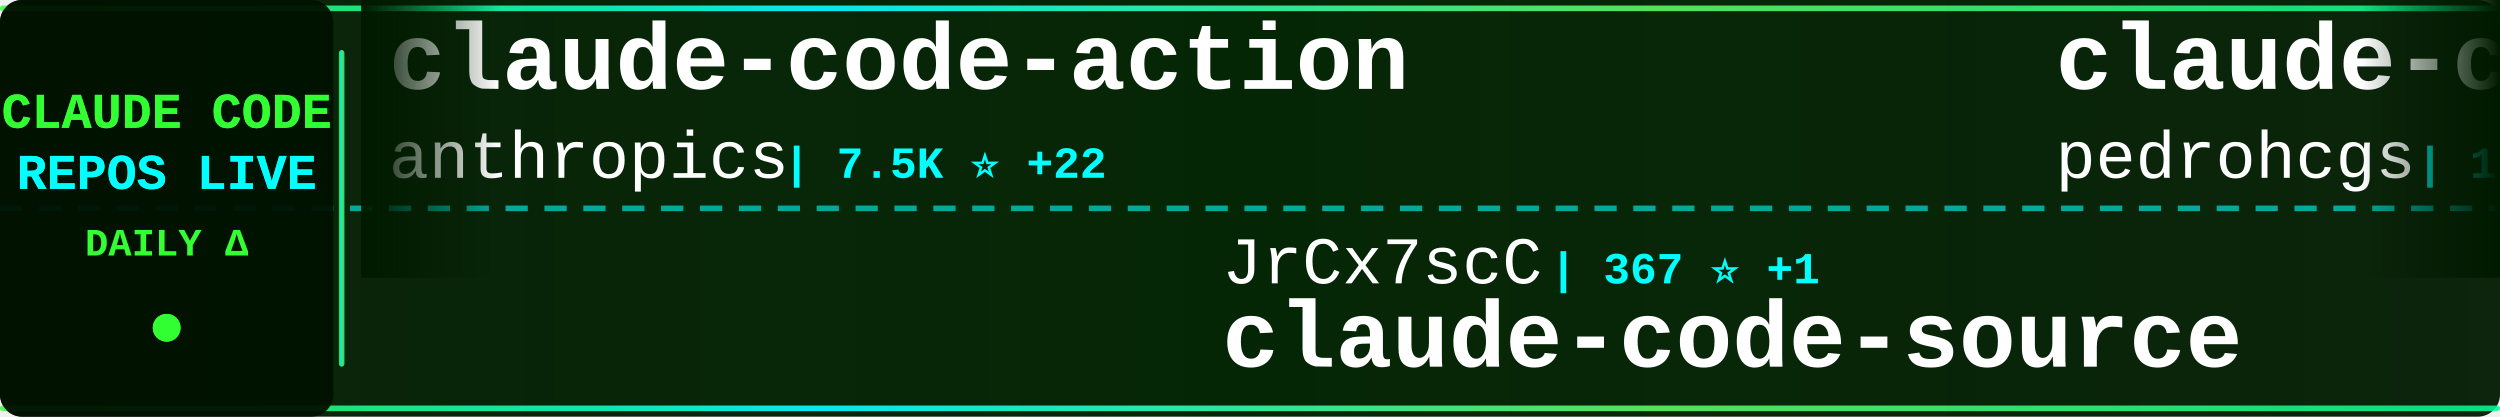
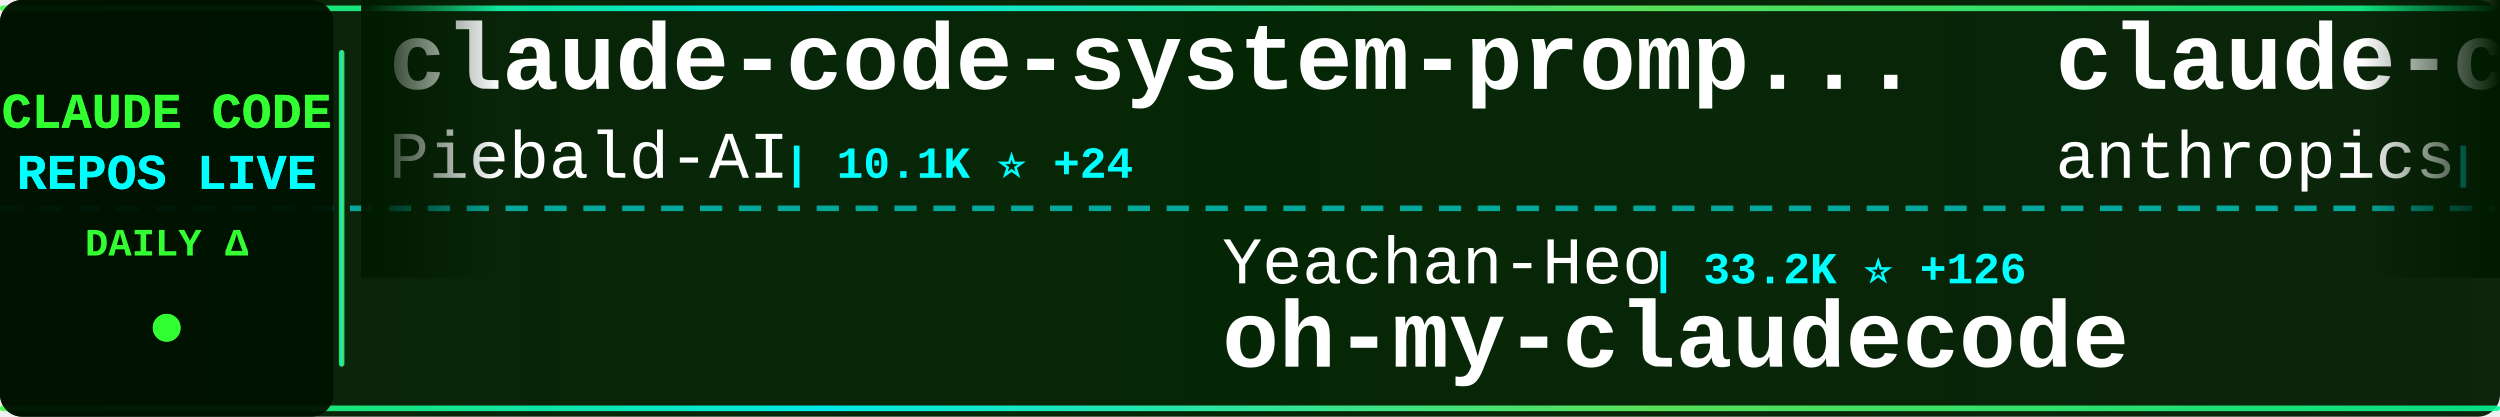
<svg xmlns="http://www.w3.org/2000/svg" width="900" height="150">
  <defs>
    <linearGradient id="tickerBg" x1="0%" y1="0%" x2="100%" y2="0%">
      <stop offset="0%" style="stop-color:#001a00;stop-opacity:0.95" />
      <stop offset="50%" style="stop-color:#002200;stop-opacity:0.98" />
      <stop offset="100%" style="stop-color:#001a00;stop-opacity:0.95" />
    </linearGradient>
    <linearGradient id="borderGrad" x1="0%" y1="0%" x2="100%" y2="0%">
      <stop offset="0%" style="stop-color:#33ff33;stop-opacity:0.85">
        <animate attributeName="stop-opacity" values="0.85;1;0.85" dur="2s" repeatCount="indefinite" />
      </stop>
      <stop offset="33%" style="stop-color:#00ffff;stop-opacity:0.9">
        <animate attributeName="stop-opacity" values="0.9;1;0.9" dur="2.2s" repeatCount="indefinite" />
      </stop>
      <stop offset="66%" style="stop-color:#66ff66;stop-opacity:0.85">
        <animate attributeName="stop-opacity" values="0.85;1;0.85" dur="1.8s" repeatCount="indefinite" />
      </stop>
      <stop offset="100%" style="stop-color:#00ff99;stop-opacity:0.85">
        <animate attributeName="stop-opacity" values="0.85;1;0.85" dur="2s" repeatCount="indefinite" />
      </stop>
    </linearGradient>
    <filter id="textGlow">
      <feGaussianBlur stdDeviation="0.1" result="coloredBlur" />
      <feMerge>
        <feMergeNode in="coloredBlur" />
        <feMergeNode in="SourceGraphic" />
      </feMerge>
    </filter>
    <filter id="metricGlow">
      <feGaussianBlur stdDeviation="0.2" result="coloredBlur" />
      <feMerge>
        <feMergeNode in="coloredBlur" />
        <feMergeNode in="SourceGraphic" />
      </feMerge>
    </filter>
    <linearGradient id="leftFade" x1="0%" y1="0%" x2="100%" y2="0%">
      <stop offset="0%" style="stop-color:#001a00;stop-opacity:1" />
      <stop offset="100%" style="stop-color:#001a00;stop-opacity:0" />
    </linearGradient>
    <linearGradient id="rightFade" x1="0%" y1="0%" x2="100%" y2="0%">
      <stop offset="0%" style="stop-color:#001a00;stop-opacity:0" />
      <stop offset="100%" style="stop-color:#001a00;stop-opacity:1" />
    </linearGradient>
  </defs>
  <rect width="900" height="150" fill="url(#tickerBg)" rx="8" />
  <rect x="0" y="2" width="900" height="2" fill="url(#borderGrad)" rx="1" />
  <rect x="0" y="146" width="900" height="2" fill="url(#borderGrad)" rx="1" />
  <line x1="0" y1="75" x2="900" y2="75" stroke="#00ffff" stroke-width="2" stroke-dasharray="8 6" opacity="0.6" />
  <rect x="0" y="0" width="120" height="150" fill="#001100" opacity="0.95" rx="8" />
  <text x="60" y="46" font-family="'Courier New', monospace" font-size="18" font-weight="bold" fill="#33ff33" text-anchor="middle" filter="url(#textGlow)">
    CLAUDE CODE
  </text>
  <text x="60" y="68" font-family="'Courier New', monospace" font-size="18" font-weight="bold" fill="#00ffff" text-anchor="middle" filter="url(#textGlow)">
    REPOS LIVE
  </text>
  <text x="60" y="92" font-family="'Courier New', monospace" font-size="14" font-weight="bold" fill="#33ff33" text-anchor="middle">
    DAILY Δ
  </text>
  <circle cx="60" cy="118" r="5" fill="#33ff33" filter="url(#metricGlow)">
    <animate attributeName="r" values="4;6;4" dur="1.5s" repeatCount="indefinite" />
    <animate attributeName="opacity" values="0.6;1;0.6" dur="1.5s" repeatCount="indefinite" />
  </circle>
  <rect x="122" y="18" width="2" height="114" fill="url(#borderGrad)" rx="1" />
  <clipPath id="tickerClip">
    <rect x="130" y="0" width="770" height="150" />
  </clipPath>
  <g clip-path="url(#tickerClip)">
    <g id="tickerItems">
      <animateTransform attributeName="transform" attributeType="XML" type="translate" from="0 0" to="-3000 0" dur="54s" repeatCount="indefinite" />
      <g transform="translate(0, 0)">
-         <text x="140" y="32" font-family="'Courier New', monospace" font-size="34" font-weight="bold" fill="#ffffff">claude-code-action</text>
-         <text x="140" y="64" font-family="'Courier New', monospace" font-size="24" font-weight="normal" fill="#ffffff" opacity="1.0">anthropics</text>
-         <text x="282" y="64" font-family="'Courier New', monospace" font-size="16" font-weight="bold" fill="#00ffff"> | 7.5K ⭐ +22</text>
+         <text x="140" y="32" font-family="'Courier New', monospace" font-size="34" font-weight="bold" fill="#ffffff">claude-code-system-promp...</text>
+         <text x="140" y="64" font-family="'Courier New', monospace" font-size="24" font-weight="normal" fill="#ffffff" opacity="1.0">Piebald-AI</text>
+         <text x="282" y="64" font-family="'Courier New', monospace" font-size="16" font-weight="bold" fill="#00ffff"> | 10.1K ⭐ +24</text>
      </g>
      <g transform="translate(300, 0)">
-         <text x="140" y="102" font-family="'Courier New', monospace" font-size="24" font-weight="normal" fill="#ffffff" opacity="1.0">JrCx7scC</text>
-         <text x="258" y="102" font-family="'Courier New', monospace" font-size="16" font-weight="bold" fill="#00ffff"> | 367 ⭐ +1</text>
-         <text x="140" y="132" font-family="'Courier New', monospace" font-size="34" font-weight="bold" fill="#ffffff">claude-code-source</text>
+         <text x="140" y="102" font-family="'Courier New', monospace" font-size="24" font-weight="normal" fill="#ffffff" opacity="1.0">Yeachan-Heo</text>
+         <text x="294" y="102" font-family="'Courier New', monospace" font-size="16" font-weight="bold" fill="#00ffff"> | 33.2K ⭐ +126</text>
+         <text x="140" y="132" font-family="'Courier New', monospace" font-size="34" font-weight="bold" fill="#ffffff">oh-my-claudecode</text>
      </g>
      <g transform="translate(600, 0)">
-         <text x="140" y="32" font-family="'Courier New', monospace" font-size="34" font-weight="bold" fill="#ffffff">claude-code-my-workflow</text>
-         <text x="140" y="64" font-family="'Courier New', monospace" font-size="24" font-weight="normal" fill="#ffffff" opacity="1.0">pedrohcgs</text>
-         <text x="270" y="64" font-family="'Courier New', monospace" font-size="16" font-weight="bold" fill="#00ffff"> | 1.1K ⭐ +2</text>
+         <text x="140" y="32" font-family="'Courier New', monospace" font-size="34" font-weight="bold" fill="#ffffff">claude-code-base-action</text>
+         <text x="140" y="64" font-family="'Courier New', monospace" font-size="24" font-weight="normal" fill="#ffffff" opacity="1.0">anthropics</text>
+         <text x="282" y="64" font-family="'Courier New', monospace" font-size="16" font-weight="bold" fill="#00ffff"> | 817 ⭐ +1</text>
      </g>
      <g transform="translate(900, 0)">
-         <text x="140" y="102" font-family="'Courier New', monospace" font-size="24" font-weight="normal" fill="#ffffff" opacity="1.0">ChrisWiles</text>
-         <text x="282" y="102" font-family="'Courier New', monospace" font-size="16" font-weight="bold" fill="#00ffff"> | 5.9K ⭐ +1</text>
-         <text x="140" y="132" font-family="'Courier New', monospace" font-size="34" font-weight="bold" fill="#ffffff">claude-code-showcase</text>
+         <text x="140" y="102" font-family="'Courier New', monospace" font-size="24" font-weight="normal" fill="#ffffff" opacity="1.0">RichardAtCT</text>
+         <text x="294" y="102" font-family="'Courier New', monospace" font-size="16" font-weight="bold" fill="#00ffff"> | 2.6K ⭐ +6</text>
+         <text x="140" y="132" font-family="'Courier New', monospace" font-size="34" font-weight="bold" fill="#ffffff">claude-code-telegram</text>
      </g>
      <g transform="translate(1200, 0)">
-         <text x="140" y="32" font-family="'Courier New', monospace" font-size="34" font-weight="bold" fill="#ffffff">claude-code-infrastructu...</text>
-         <text x="140" y="64" font-family="'Courier New', monospace" font-size="24" font-weight="normal" fill="#ffffff" opacity="1.0">diet103</text>
-         <text x="246" y="64" font-family="'Courier New', monospace" font-size="16" font-weight="bold" fill="#00ffff"> | 9.6K ⭐ +7</text>
+         <text x="140" y="32" font-family="'Courier New', monospace" font-size="34" font-weight="bold" fill="#ffffff">claude-code</text>
+         <text x="140" y="64" font-family="'Courier New', monospace" font-size="24" font-weight="normal" fill="#ffffff" opacity="1.0">jarmuine</text>
+         <text x="258" y="64" font-family="'Courier New', monospace" font-size="16" font-weight="bold" fill="#00ffff"> | 2.1K ⭐ +2</text>
      </g>
      <g transform="translate(1500, 0)">
-         <text x="140" y="102" font-family="'Courier New', monospace" font-size="24" font-weight="normal" fill="#ffffff" opacity="1.0">affaan-m</text>
-         <text x="258" y="102" font-family="'Courier New', monospace" font-size="16" font-weight="bold" fill="#00ffff"> | 176.3K ⭐ +696</text>
-         <text x="140" y="132" font-family="'Courier New', monospace" font-size="34" font-weight="bold" fill="#ffffff">everything-claude-code</text>
+         <text x="140" y="102" font-family="'Courier New', monospace" font-size="24" font-weight="normal" fill="#ffffff" opacity="1.0">chiragjoshi12</text>
+         <text x="318" y="102" font-family="'Courier New', monospace" font-size="16" font-weight="bold" fill="#00ffff"> | 197 ⭐ +1</text>
+         <text x="140" y="132" font-family="'Courier New', monospace" font-size="34" font-weight="bold" fill="#ffffff">claude-code</text>
      </g>
      <g transform="translate(1800, 0)">
-         <text x="140" y="32" font-family="'Courier New', monospace" font-size="34" font-weight="bold" fill="#ffffff">claude-code-rust</text>
-         <text x="140" y="64" font-family="'Courier New', monospace" font-size="24" font-weight="normal" fill="#ffffff" opacity="1.0">lorryjovens-hub</text>
-         <text x="342" y="64" font-family="'Courier New', monospace" font-size="16" font-weight="bold" fill="#00ffff"> | 1.5K ⭐ +3</text>
+         <text x="140" y="32" font-family="'Courier New', monospace" font-size="34" font-weight="bold" fill="#ffffff">claude-code-security-rev...</text>
+         <text x="140" y="64" font-family="'Courier New', monospace" font-size="24" font-weight="normal" fill="#ffffff" opacity="1.0">anthropics</text>
+         <text x="282" y="64" font-family="'Courier New', monospace" font-size="16" font-weight="bold" fill="#00ffff"> | 4.6K ⭐ +10</text>
      </g>
      <g transform="translate(2100, 0)">
-         <text x="140" y="102" font-family="'Courier New', monospace" font-size="24" font-weight="normal" fill="#ffffff" opacity="1.0">sugyan</text>
-         <text x="234" y="102" font-family="'Courier New', monospace" font-size="16" font-weight="bold" fill="#00ffff"> | 1.1K ⭐ +6</text>
-         <text x="140" y="132" font-family="'Courier New', monospace" font-size="34" font-weight="bold" fill="#ffffff">claude-code-webui</text>
+         <text x="140" y="102" font-family="'Courier New', monospace" font-size="24" font-weight="normal" fill="#ffffff" opacity="1.0">snarktank</text>
+         <text x="270" y="102" font-family="'Courier New', monospace" font-size="16" font-weight="bold" fill="#00ffff"> | 18.8K ⭐ +38</text>
+         <text x="140" y="132" font-family="'Courier New', monospace" font-size="34" font-weight="bold" fill="#ffffff">ralph</text>
      </g>
      <g transform="translate(2400, 0)">
-         <text x="140" y="32" font-family="'Courier New', monospace" font-size="34" font-weight="bold" fill="#ffffff">nanoclaw</text>
-         <text x="140" y="64" font-family="'Courier New', monospace" font-size="24" font-weight="normal" fill="#ffffff" opacity="1.0">qwibitai</text>
-         <text x="258" y="64" font-family="'Courier New', monospace" font-size="16" font-weight="bold" fill="#00ffff"> | 28.7K ⭐ +33</text>
+         <text x="140" y="32" font-family="'Courier New', monospace" font-size="34" font-weight="bold" fill="#ffffff">claude-code-workflows</text>
+         <text x="140" y="64" font-family="'Courier New', monospace" font-size="24" font-weight="normal" fill="#ffffff" opacity="1.0">OneRedOak</text>
+         <text x="270" y="64" font-family="'Courier New', monospace" font-size="16" font-weight="bold" fill="#00ffff"> | 3.8K ⭐ +2</text>
      </g>
      <g transform="translate(2700, 0)">
-         <text x="140" y="102" font-family="'Courier New', monospace" font-size="24" font-weight="normal" fill="#ffffff" opacity="1.0">davila7</text>
-         <text x="246" y="102" font-family="'Courier New', monospace" font-size="16" font-weight="bold" fill="#00ffff"> | 27.1K ⭐ +50</text>
-         <text x="140" y="132" font-family="'Courier New', monospace" font-size="34" font-weight="bold" fill="#ffffff">claude-code-templates</text>
+         <text x="140" y="102" font-family="'Courier New', monospace" font-size="24" font-weight="normal" fill="#ffffff" opacity="1.0">shanraisshan</text>
+         <text x="306" y="102" font-family="'Courier New', monospace" font-size="16" font-weight="bold" fill="#00ffff"> | 52.0K ⭐ +207</text>
+         <text x="140" y="132" font-family="'Courier New', monospace" font-size="34" font-weight="bold" fill="#ffffff">claude-code-best-practic...</text>
      </g>
      <g transform="translate(3000, 0)">
-         <text x="140" y="32" font-family="'Courier New', monospace" font-size="34" font-weight="bold" fill="#ffffff">claude-code-action</text>
-         <text x="140" y="64" font-family="'Courier New', monospace" font-size="24" font-weight="normal" fill="#ffffff" opacity="1.0">anthropics</text>
-         <text x="282" y="64" font-family="'Courier New', monospace" font-size="16" font-weight="bold" fill="#00ffff"> | 7.5K ⭐ +22</text>
+         <text x="140" y="32" font-family="'Courier New', monospace" font-size="34" font-weight="bold" fill="#ffffff">claude-code-system-promp...</text>
+         <text x="140" y="64" font-family="'Courier New', monospace" font-size="24" font-weight="normal" fill="#ffffff" opacity="1.0">Piebald-AI</text>
+         <text x="282" y="64" font-family="'Courier New', monospace" font-size="16" font-weight="bold" fill="#00ffff"> | 10.1K ⭐ +24</text>
      </g>
      <g transform="translate(3300, 0)">
-         <text x="140" y="102" font-family="'Courier New', monospace" font-size="24" font-weight="normal" fill="#ffffff" opacity="1.0">JrCx7scC</text>
-         <text x="258" y="102" font-family="'Courier New', monospace" font-size="16" font-weight="bold" fill="#00ffff"> | 367 ⭐ +1</text>
-         <text x="140" y="132" font-family="'Courier New', monospace" font-size="34" font-weight="bold" fill="#ffffff">claude-code-source</text>
+         <text x="140" y="102" font-family="'Courier New', monospace" font-size="24" font-weight="normal" fill="#ffffff" opacity="1.0">Yeachan-Heo</text>
+         <text x="294" y="102" font-family="'Courier New', monospace" font-size="16" font-weight="bold" fill="#00ffff"> | 33.2K ⭐ +126</text>
+         <text x="140" y="132" font-family="'Courier New', monospace" font-size="34" font-weight="bold" fill="#ffffff">oh-my-claudecode</text>
      </g>
      <g transform="translate(3600, 0)">
-         <text x="140" y="32" font-family="'Courier New', monospace" font-size="34" font-weight="bold" fill="#ffffff">claude-code-my-workflow</text>
-         <text x="140" y="64" font-family="'Courier New', monospace" font-size="24" font-weight="normal" fill="#ffffff" opacity="1.0">pedrohcgs</text>
-         <text x="270" y="64" font-family="'Courier New', monospace" font-size="16" font-weight="bold" fill="#00ffff"> | 1.1K ⭐ +2</text>
+         <text x="140" y="32" font-family="'Courier New', monospace" font-size="34" font-weight="bold" fill="#ffffff">claude-code-base-action</text>
+         <text x="140" y="64" font-family="'Courier New', monospace" font-size="24" font-weight="normal" fill="#ffffff" opacity="1.0">anthropics</text>
+         <text x="282" y="64" font-family="'Courier New', monospace" font-size="16" font-weight="bold" fill="#00ffff"> | 817 ⭐ +1</text>
      </g>
      <g transform="translate(3900, 0)">
-         <text x="140" y="102" font-family="'Courier New', monospace" font-size="24" font-weight="normal" fill="#ffffff" opacity="1.0">ChrisWiles</text>
-         <text x="282" y="102" font-family="'Courier New', monospace" font-size="16" font-weight="bold" fill="#00ffff"> | 5.9K ⭐ +1</text>
-         <text x="140" y="132" font-family="'Courier New', monospace" font-size="34" font-weight="bold" fill="#ffffff">claude-code-showcase</text>
+         <text x="140" y="102" font-family="'Courier New', monospace" font-size="24" font-weight="normal" fill="#ffffff" opacity="1.0">RichardAtCT</text>
+         <text x="294" y="102" font-family="'Courier New', monospace" font-size="16" font-weight="bold" fill="#00ffff"> | 2.6K ⭐ +6</text>
+         <text x="140" y="132" font-family="'Courier New', monospace" font-size="34" font-weight="bold" fill="#ffffff">claude-code-telegram</text>
      </g>
    </g>
  </g>
  <rect x="130" y="0" width="50" height="100" fill="url(#leftFade)" />
  <rect x="850" y="0" width="50" height="100" fill="url(#rightFade)" />
</svg>
